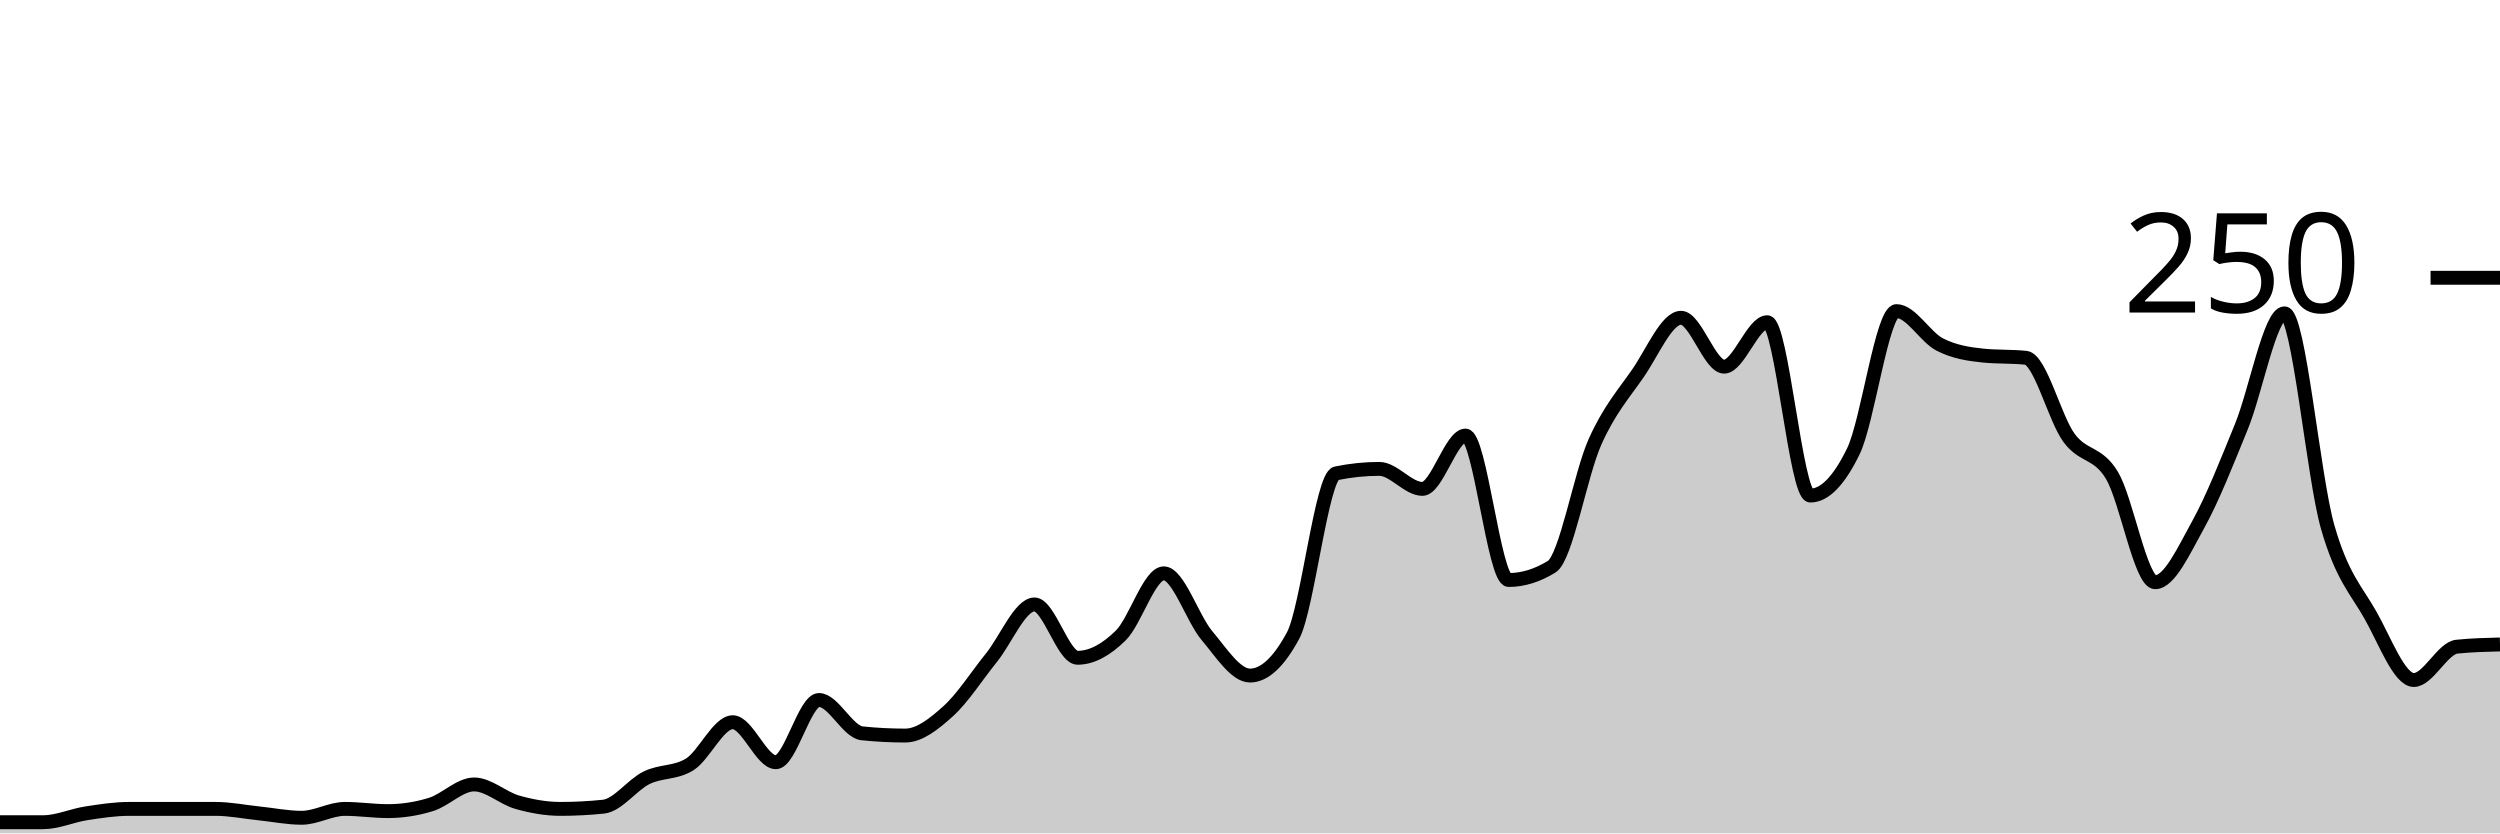
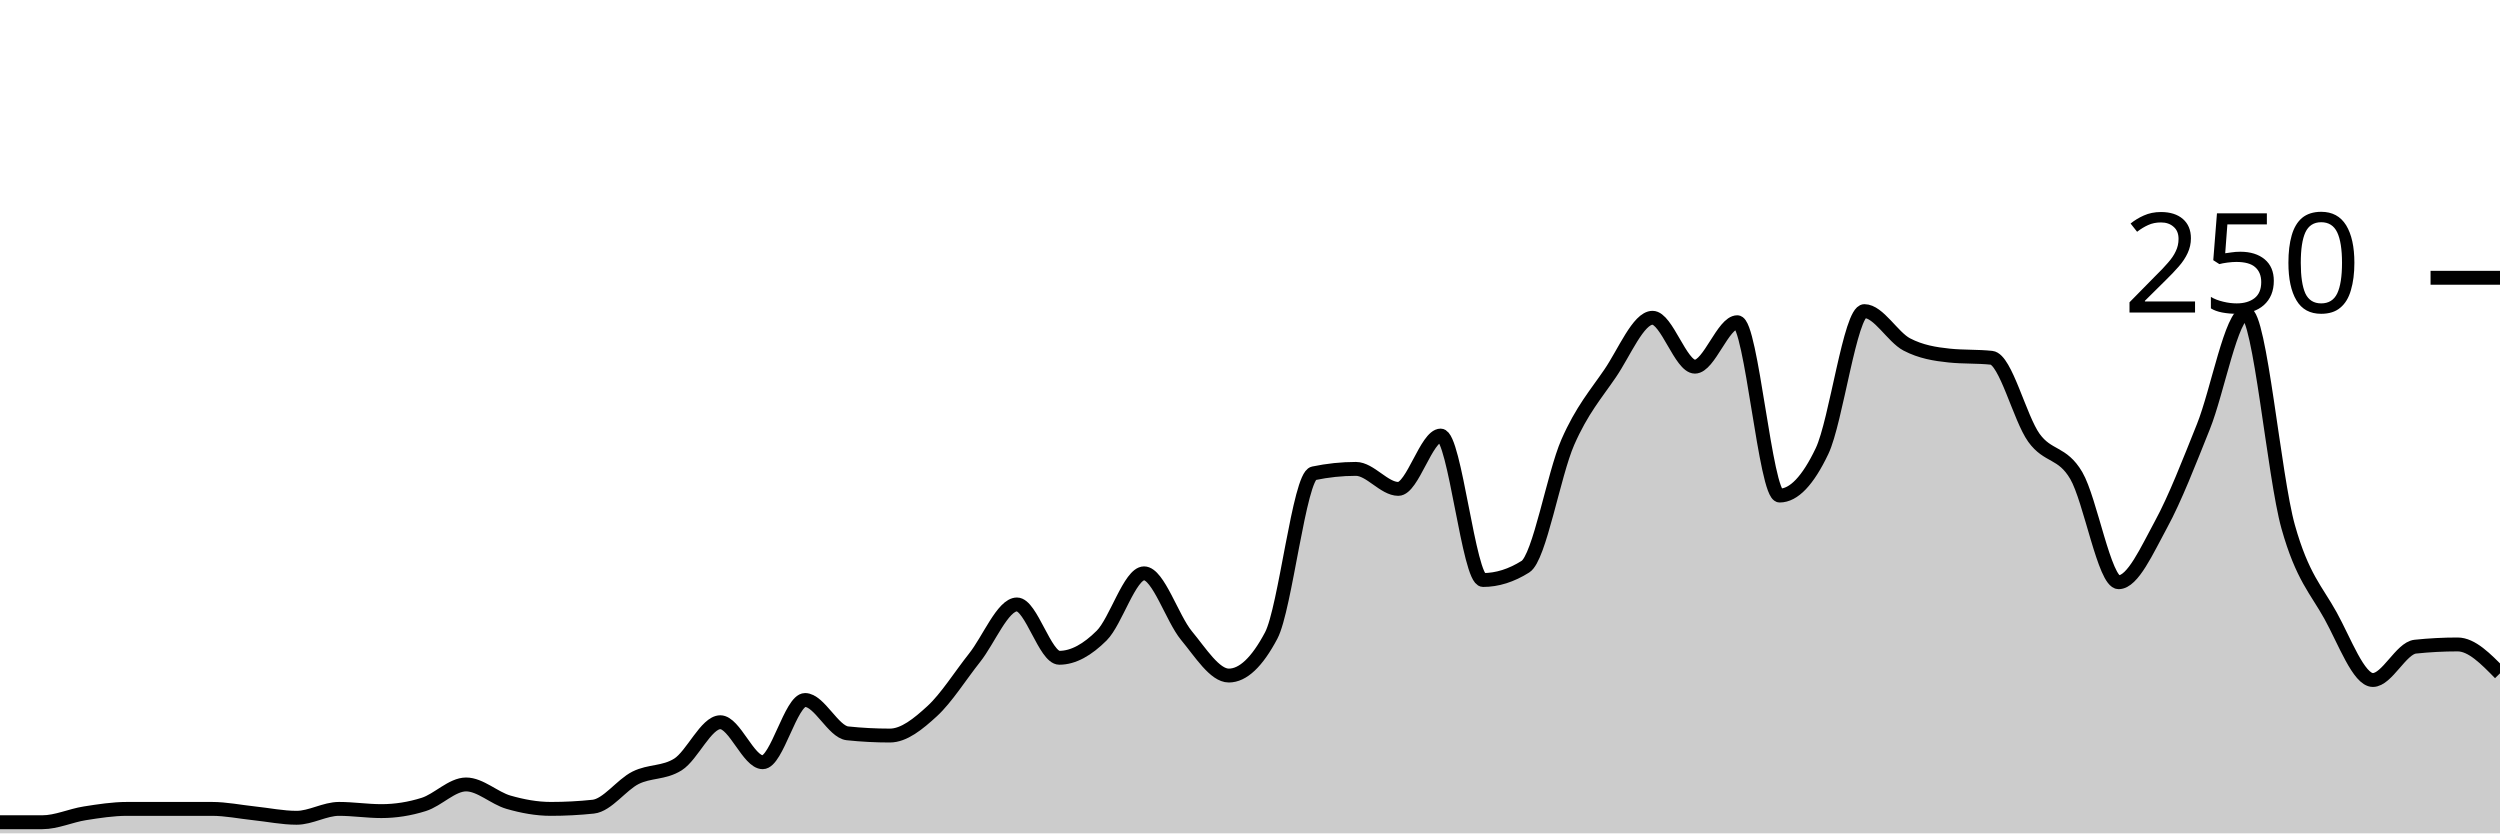
<svg xmlns="http://www.w3.org/2000/svg" viewBox="0 0 180 60">
  <g transform="translate(0,20)">
-     <path class="area" fill="rgba(0, 0, 0, 0.2)" d="M0,39.2C1.034,39.2,2.069,39.2,3.103,39.2C4.138,39.2,5.172,38.72,6.207,38.56C7.241,38.4,8.276,38.24,9.31,38.24C10.345,38.24,11.379,38.24,12.414,38.24C13.448,38.24,14.483,38.24,15.517,38.24C16.552,38.24,17.586,38.453,18.621,38.56C19.655,38.667,20.69,38.88,21.724,38.88C22.759,38.88,23.793,38.24,24.828,38.24C25.862,38.24,26.897,38.4,27.931,38.4C28.966,38.4,30,38.24,31.034,37.92C32.069,37.6,33.103,36.48,34.138,36.48C35.172,36.48,36.207,37.467,37.241,37.76C38.276,38.053,39.31,38.24,40.345,38.24C41.379,38.24,42.414,38.187,43.448,38.08C44.483,37.973,45.517,36.507,46.552,36C47.586,35.493,48.621,35.68,49.655,35.04C50.69,34.4,51.724,32,52.759,32C53.793,32,54.828,34.88,55.862,34.88C56.897,34.88,57.931,30.4,58.966,30.4C60,30.4,61.034,32.693,62.069,32.8C63.103,32.907,64.138,32.96,65.172,32.96C66.207,32.96,67.241,32.133,68.276,31.2C69.31,30.267,70.345,28.64,71.379,27.36C72.414,26.08,73.448,23.52,74.483,23.52C75.517,23.52,76.552,27.36,77.586,27.36C78.621,27.36,79.655,26.773,80.69,25.76C81.724,24.747,82.759,21.28,83.793,21.28C84.828,21.28,85.862,24.533,86.897,25.76C87.931,26.987,88.966,28.64,90,28.64C91.034,28.64,92.069,27.68,93.103,25.76C94.138,23.84,95.172,14.293,96.207,14.08C97.241,13.867,98.276,13.76,99.31,13.76C100.345,13.76,101.379,15.2,102.414,15.2C103.448,15.2,104.483,11.36,105.517,11.36C106.552,11.36,107.586,21.76,108.621,21.76C109.655,21.76,110.69,21.44,111.724,20.8C112.759,20.16,113.793,14.16,114.828,11.84C115.862,9.52,116.897,8.373,117.931,6.88C118.966,5.387,120,2.88,121.034,2.88C122.069,2.88,123.103,6.4,124.138,6.4C125.172,6.4,126.207,3.2,127.241,3.2C128.276,3.2,129.31,15.68,130.345,15.68C131.379,15.68,132.414,14.613,133.448,12.48C134.483,10.347,135.517,2.4,136.552,2.4C137.586,2.4,138.621,4.267,139.655,4.8C140.69,5.333,141.724,5.493,142.759,5.6C143.793,5.707,144.828,5.653,145.862,5.76C146.897,5.867,147.931,10.107,148.966,11.52C150,12.933,151.034,12.507,152.069,14.24C153.103,15.973,154.138,21.92,155.172,21.92C156.207,21.92,157.241,19.627,158.276,17.76C159.31,15.893,160.345,13.253,161.379,10.72C162.414,8.187,163.448,2.56,164.483,2.56C165.517,2.56,166.552,14.293,167.586,17.92C168.621,21.547,169.655,22.48,170.69,24.32C171.724,26.16,172.759,28.96,173.793,28.96C174.828,28.96,175.862,26.667,176.897,26.56C177.931,26.453,178.966,26.427,180,26.4L180,40C178.966,40,177.931,40,176.897,40C175.862,40,174.828,40,173.793,40C172.759,40,171.724,40,170.69,40C169.655,40,168.621,40,167.586,40C166.552,40,165.517,40,164.483,40C163.448,40,162.414,40,161.379,40C160.345,40,159.31,40,158.276,40C157.241,40,156.207,40,155.172,40C154.138,40,153.103,40,152.069,40C151.034,40,150,40,148.966,40C147.931,40,146.897,40,145.862,40C144.828,40,143.793,40,142.759,40C141.724,40,140.69,40,139.655,40C138.621,40,137.586,40,136.552,40C135.517,40,134.483,40,133.448,40C132.414,40,131.379,40,130.345,40C129.31,40,128.276,40,127.241,40C126.207,40,125.172,40,124.138,40C123.103,40,122.069,40,121.034,40C120,40,118.966,40,117.931,40C116.897,40,115.862,40,114.828,40C113.793,40,112.759,40,111.724,40C110.69,40,109.655,40,108.621,40C107.586,40,106.552,40,105.517,40C104.483,40,103.448,40,102.414,40C101.379,40,100.345,40,99.31,40C98.276,40,97.241,40,96.207,40C95.172,40,94.138,40,93.103,40C92.069,40,91.034,40,90,40C88.966,40,87.931,40,86.897,40C85.862,40,84.828,40,83.793,40C82.759,40,81.724,40,80.69,40C79.655,40,78.621,40,77.586,40C76.552,40,75.517,40,74.483,40C73.448,40,72.414,40,71.379,40C70.345,40,69.31,40,68.276,40C67.241,40,66.207,40,65.172,40C64.138,40,63.103,40,62.069,40C61.034,40,60,40,58.966,40C57.931,40,56.897,40,55.862,40C54.828,40,53.793,40,52.759,40C51.724,40,50.69,40,49.655,40C48.621,40,47.586,40,46.552,40C45.517,40,44.483,40,43.448,40C42.414,40,41.379,40,40.345,40C39.31,40,38.276,40,37.241,40C36.207,40,35.172,40,34.138,40C33.103,40,32.069,40,31.034,40C30,40,28.966,40,27.931,40C26.897,40,25.862,40,24.828,40C23.793,40,22.759,40,21.724,40C20.69,40,19.655,40,18.621,40C17.586,40,16.552,40,15.517,40C14.483,40,13.448,40,12.414,40C11.379,40,10.345,40,9.31,40C8.276,40,7.241,40,6.207,40C5.172,40,4.138,40,3.103,40C2.069,40,1.034,40,0,40Z" />
-     <path class="line" stroke="black" fill="none" d="M0,39.2C1.034,39.2,2.069,39.2,3.103,39.2C4.138,39.2,5.172,38.72,6.207,38.56C7.241,38.4,8.276,38.24,9.31,38.24C10.345,38.24,11.379,38.24,12.414,38.24C13.448,38.24,14.483,38.24,15.517,38.24C16.552,38.24,17.586,38.453,18.621,38.56C19.655,38.667,20.69,38.88,21.724,38.88C22.759,38.88,23.793,38.24,24.828,38.24C25.862,38.24,26.897,38.4,27.931,38.4C28.966,38.4,30,38.24,31.034,37.92C32.069,37.6,33.103,36.48,34.138,36.48C35.172,36.48,36.207,37.467,37.241,37.76C38.276,38.053,39.31,38.24,40.345,38.24C41.379,38.24,42.414,38.187,43.448,38.08C44.483,37.973,45.517,36.507,46.552,36C47.586,35.493,48.621,35.68,49.655,35.04C50.69,34.4,51.724,32,52.759,32C53.793,32,54.828,34.88,55.862,34.88C56.897,34.88,57.931,30.4,58.966,30.4C60,30.4,61.034,32.693,62.069,32.8C63.103,32.907,64.138,32.96,65.172,32.96C66.207,32.96,67.241,32.133,68.276,31.2C69.31,30.267,70.345,28.64,71.379,27.36C72.414,26.08,73.448,23.52,74.483,23.52C75.517,23.52,76.552,27.36,77.586,27.36C78.621,27.36,79.655,26.773,80.69,25.76C81.724,24.747,82.759,21.28,83.793,21.28C84.828,21.28,85.862,24.533,86.897,25.76C87.931,26.987,88.966,28.64,90,28.64C91.034,28.64,92.069,27.68,93.103,25.76C94.138,23.84,95.172,14.293,96.207,14.08C97.241,13.867,98.276,13.76,99.31,13.76C100.345,13.76,101.379,15.2,102.414,15.2C103.448,15.2,104.483,11.36,105.517,11.36C106.552,11.36,107.586,21.76,108.621,21.76C109.655,21.76,110.69,21.44,111.724,20.8C112.759,20.16,113.793,14.16,114.828,11.84C115.862,9.52,116.897,8.373,117.931,6.88C118.966,5.387,120,2.88,121.034,2.88C122.069,2.88,123.103,6.4,124.138,6.4C125.172,6.4,126.207,3.2,127.241,3.2C128.276,3.2,129.31,15.68,130.345,15.68C131.379,15.68,132.414,14.613,133.448,12.48C134.483,10.347,135.517,2.4,136.552,2.4C137.586,2.4,138.621,4.267,139.655,4.8C140.69,5.333,141.724,5.493,142.759,5.6C143.793,5.707,144.828,5.653,145.862,5.76C146.897,5.867,147.931,10.107,148.966,11.52C150,12.933,151.034,12.507,152.069,14.24C153.103,15.973,154.138,21.92,155.172,21.92C156.207,21.92,157.241,19.627,158.276,17.76C159.31,15.893,160.345,13.253,161.379,10.72C162.414,8.187,163.448,2.56,164.483,2.56C165.517,2.56,166.552,14.293,167.586,17.92C168.621,21.547,169.655,22.48,170.69,24.32C171.724,26.16,172.759,28.96,173.793,28.96C174.828,28.96,175.862,26.667,176.897,26.56C177.931,26.453,178.966,26.427,180,26.4" />
+     <path class="area" fill="rgba(0, 0, 0, 0.2)" d="M0,39.2C1.017,39.2,2.034,39.2,3.051,39.2C4.068,39.2,5.085,38.72,6.102,38.56C7.119,38.4,8.136,38.24,9.153,38.24C10.169,38.24,11.186,38.24,12.203,38.24C13.22,38.24,14.237,38.24,15.254,38.24C16.271,38.24,17.288,38.453,18.305,38.56C19.322,38.667,20.339,38.88,21.356,38.88C22.373,38.88,23.39,38.24,24.407,38.24C25.424,38.24,26.441,38.4,27.458,38.4C28.475,38.4,29.492,38.24,30.508,37.92C31.525,37.6,32.542,36.48,33.559,36.48C34.576,36.48,35.593,37.467,36.61,37.76C37.627,38.053,38.644,38.24,39.661,38.24C40.678,38.24,41.695,38.187,42.712,38.08C43.729,37.973,44.746,36.507,45.763,36C46.78,35.493,47.797,35.68,48.814,35.04C49.831,34.4,50.847,32,51.864,32C52.881,32,53.898,34.88,54.915,34.88C55.932,34.88,56.949,30.4,57.966,30.4C58.983,30.4,60,32.693,61.017,32.8C62.034,32.907,63.051,32.96,64.068,32.96C65.085,32.96,66.102,32.133,67.119,31.2C68.136,30.267,69.153,28.64,70.169,27.36C71.186,26.08,72.203,23.52,73.22,23.52C74.237,23.52,75.254,27.36,76.271,27.36C77.288,27.36,78.305,26.773,79.322,25.76C80.339,24.747,81.356,21.28,82.373,21.28C83.39,21.28,84.407,24.533,85.424,25.76C86.441,26.987,87.458,28.64,88.475,28.64C89.492,28.64,90.508,27.68,91.525,25.76C92.542,23.84,93.559,14.293,94.576,14.08C95.593,13.867,96.61,13.76,97.627,13.76C98.644,13.76,99.661,15.2,100.678,15.2C101.695,15.2,102.712,11.36,103.729,11.36C104.746,11.36,105.763,21.76,106.78,21.76C107.797,21.76,108.814,21.44,109.831,20.8C110.847,20.16,111.864,14.16,112.881,11.84C113.898,9.52,114.915,8.373,115.932,6.88C116.949,5.387,117.966,2.88,118.983,2.88C120,2.88,121.017,6.4,122.034,6.4C123.051,6.4,124.068,3.2,125.085,3.2C126.102,3.2,127.119,15.68,128.136,15.68C129.153,15.68,130.169,14.613,131.186,12.48C132.203,10.347,133.22,2.4,134.237,2.4C135.254,2.4,136.271,4.267,137.288,4.8C138.305,5.333,139.322,5.493,140.339,5.6C141.356,5.707,142.373,5.653,143.39,5.76C144.407,5.867,145.424,10.107,146.441,11.52C147.458,12.933,148.475,12.507,149.492,14.24C150.508,15.973,151.525,21.92,152.542,21.92C153.559,21.92,154.576,19.627,155.593,17.76C156.61,15.893,157.627,13.253,158.644,10.72C159.661,8.187,160.678,2.56,161.695,2.56C162.712,2.56,163.729,14.293,164.746,17.92C165.763,21.547,166.78,22.48,167.797,24.32C168.814,26.16,169.831,28.96,170.847,28.96C171.864,28.96,172.881,26.667,173.898,26.56C174.915,26.453,175.932,26.4,176.949,26.4C177.966,26.4,178.983,27.44,180,28.48L180,40C178.983,40,177.966,40,176.949,40C175.932,40,174.915,40,173.898,40C172.881,40,171.864,40,170.847,40C169.831,40,168.814,40,167.797,40C166.78,40,165.763,40,164.746,40C163.729,40,162.712,40,161.695,40C160.678,40,159.661,40,158.644,40C157.627,40,156.61,40,155.593,40C154.576,40,153.559,40,152.542,40C151.525,40,150.508,40,149.492,40C148.475,40,147.458,40,146.441,40C145.424,40,144.407,40,143.39,40C142.373,40,141.356,40,140.339,40C139.322,40,138.305,40,137.288,40C136.271,40,135.254,40,134.237,40C133.22,40,132.203,40,131.186,40C130.169,40,129.153,40,128.136,40C127.119,40,126.102,40,125.085,40C124.068,40,123.051,40,122.034,40C121.017,40,120,40,118.983,40C117.966,40,116.949,40,115.932,40C114.915,40,113.898,40,112.881,40C111.864,40,110.847,40,109.831,40C108.814,40,107.797,40,106.78,40C105.763,40,104.746,40,103.729,40C102.712,40,101.695,40,100.678,40C99.661,40,98.644,40,97.627,40C96.61,40,95.593,40,94.576,40C93.559,40,92.542,40,91.525,40C90.508,40,89.492,40,88.475,40C87.458,40,86.441,40,85.424,40C84.407,40,83.39,40,82.373,40C81.356,40,80.339,40,79.322,40C78.305,40,77.288,40,76.271,40C75.254,40,74.237,40,73.22,40C72.203,40,71.186,40,70.169,40C69.153,40,68.136,40,67.119,40C66.102,40,65.085,40,64.068,40C63.051,40,62.034,40,61.017,40C60,40,58.983,40,57.966,40C56.949,40,55.932,40,54.915,40C53.898,40,52.881,40,51.864,40C50.847,40,49.831,40,48.814,40C47.797,40,46.78,40,45.763,40C44.746,40,43.729,40,42.712,40C41.695,40,40.678,40,39.661,40C38.644,40,37.627,40,36.61,40C35.593,40,34.576,40,33.559,40C32.542,40,31.525,40,30.508,40C29.492,40,28.475,40,27.458,40C26.441,40,25.424,40,24.407,40C23.39,40,22.373,40,21.356,40C20.339,40,19.322,40,18.305,40C17.288,40,16.271,40,15.254,40C14.237,40,13.22,40,12.203,40C11.186,40,10.169,40,9.153,40C8.136,40,7.119,40,6.102,40C5.085,40,4.068,40,3.051,40C2.034,40,1.017,40,0,40Z" />
+     <path class="line" stroke="black" fill="none" d="M0,39.2C1.017,39.2,2.034,39.2,3.051,39.2C4.068,39.2,5.085,38.72,6.102,38.56C7.119,38.4,8.136,38.24,9.153,38.24C10.169,38.24,11.186,38.24,12.203,38.24C13.22,38.24,14.237,38.24,15.254,38.24C16.271,38.24,17.288,38.453,18.305,38.56C19.322,38.667,20.339,38.88,21.356,38.88C22.373,38.88,23.39,38.24,24.407,38.24C25.424,38.24,26.441,38.4,27.458,38.4C28.475,38.4,29.492,38.24,30.508,37.92C31.525,37.6,32.542,36.48,33.559,36.48C34.576,36.48,35.593,37.467,36.61,37.76C37.627,38.053,38.644,38.24,39.661,38.24C40.678,38.24,41.695,38.187,42.712,38.08C43.729,37.973,44.746,36.507,45.763,36C46.78,35.493,47.797,35.68,48.814,35.04C49.831,34.4,50.847,32,51.864,32C52.881,32,53.898,34.88,54.915,34.88C55.932,34.88,56.949,30.4,57.966,30.4C58.983,30.4,60,32.693,61.017,32.8C62.034,32.907,63.051,32.96,64.068,32.96C65.085,32.96,66.102,32.133,67.119,31.2C68.136,30.267,69.153,28.64,70.169,27.36C71.186,26.08,72.203,23.52,73.22,23.52C74.237,23.52,75.254,27.36,76.271,27.36C77.288,27.36,78.305,26.773,79.322,25.76C80.339,24.747,81.356,21.28,82.373,21.28C83.39,21.28,84.407,24.533,85.424,25.76C86.441,26.987,87.458,28.64,88.475,28.64C89.492,28.64,90.508,27.68,91.525,25.76C92.542,23.84,93.559,14.293,94.576,14.08C95.593,13.867,96.61,13.76,97.627,13.76C98.644,13.76,99.661,15.2,100.678,15.2C101.695,15.2,102.712,11.36,103.729,11.36C104.746,11.36,105.763,21.76,106.78,21.76C107.797,21.76,108.814,21.44,109.831,20.8C110.847,20.16,111.864,14.16,112.881,11.84C113.898,9.52,114.915,8.373,115.932,6.88C116.949,5.387,117.966,2.88,118.983,2.88C120,2.88,121.017,6.4,122.034,6.4C123.051,6.4,124.068,3.2,125.085,3.2C126.102,3.2,127.119,15.68,128.136,15.68C129.153,15.68,130.169,14.613,131.186,12.48C132.203,10.347,133.22,2.4,134.237,2.4C135.254,2.4,136.271,4.267,137.288,4.8C138.305,5.333,139.322,5.493,140.339,5.6C141.356,5.707,142.373,5.653,143.39,5.76C144.407,5.867,145.424,10.107,146.441,11.52C147.458,12.933,148.475,12.507,149.492,14.24C150.508,15.973,151.525,21.92,152.542,21.92C153.559,21.92,154.576,19.627,155.593,17.76C156.61,15.893,157.627,13.253,158.644,10.72C159.661,8.187,160.678,2.56,161.695,2.56C162.712,2.56,163.729,14.293,164.746,17.92C165.763,21.547,166.78,22.48,167.797,24.32C168.814,26.16,169.831,28.96,170.847,28.96C171.864,28.96,172.881,26.667,173.898,26.56C174.915,26.453,175.932,26.4,176.949,26.4C177.966,26.4,178.983,27.44,180,28.48" />
    <path class="axis-ceiling" stroke-width="1" stroke="black" fill="none" d="M175,0L180,0" />
    <text class="axis-ceiling-label" font-family="sans-serif" text-anchor="end" font-size="10px" x="170" y="2.5">250</text>
  </g>
</svg>
